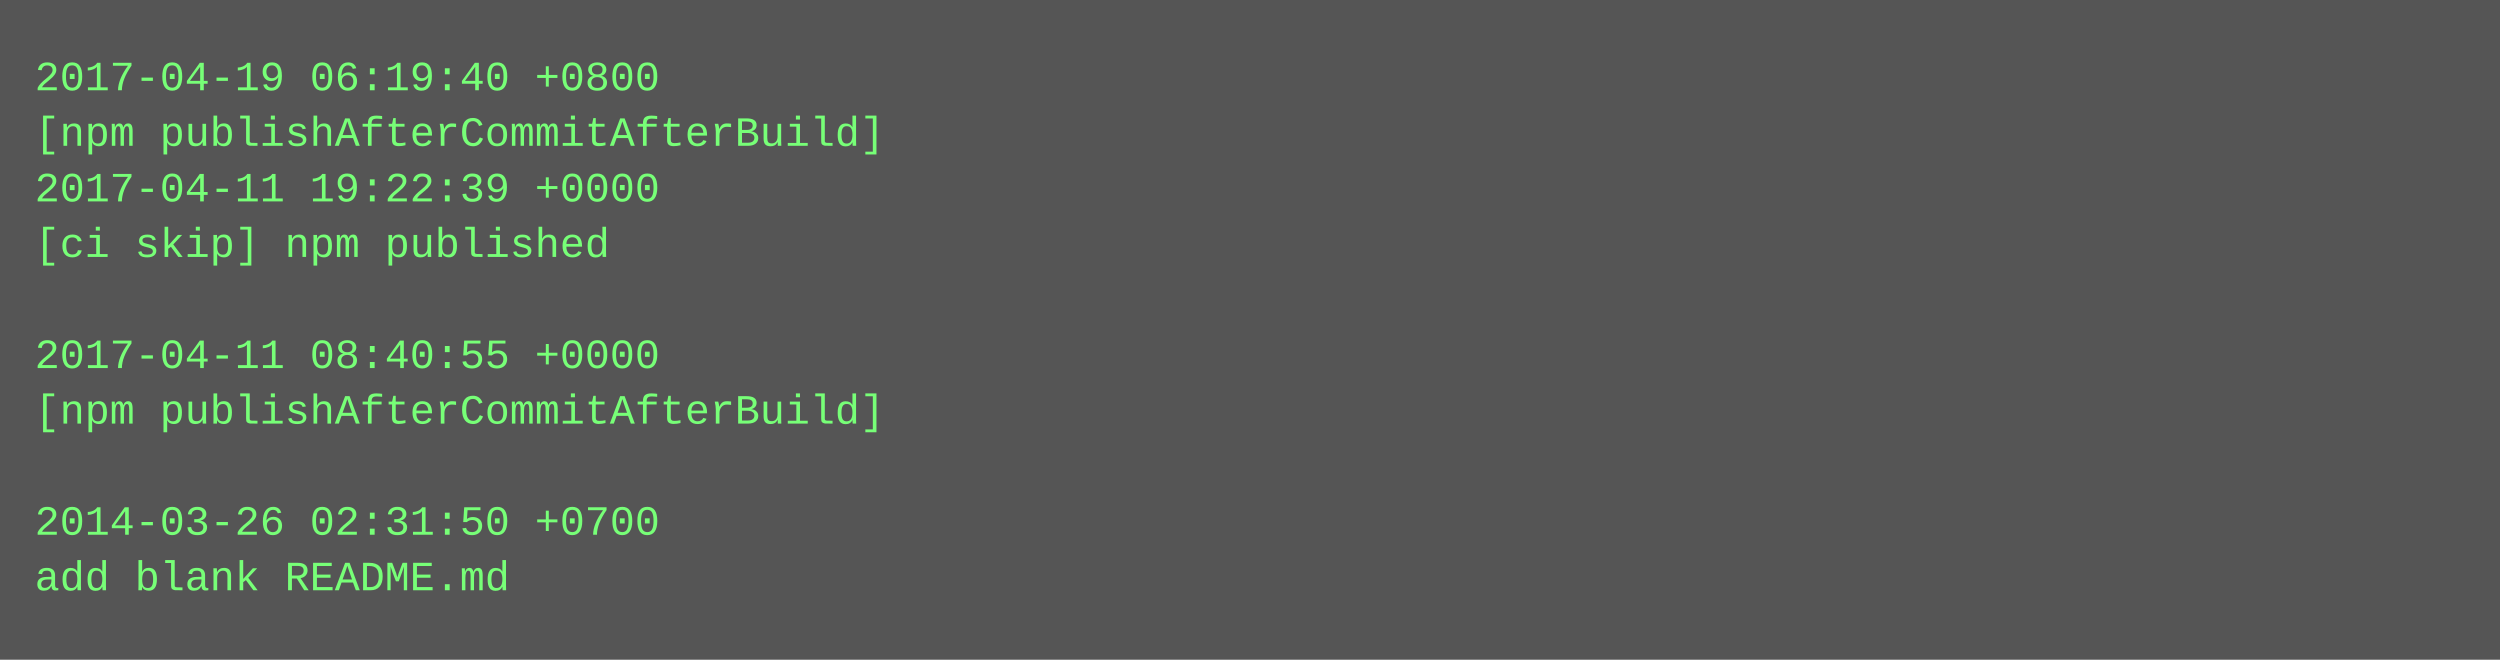
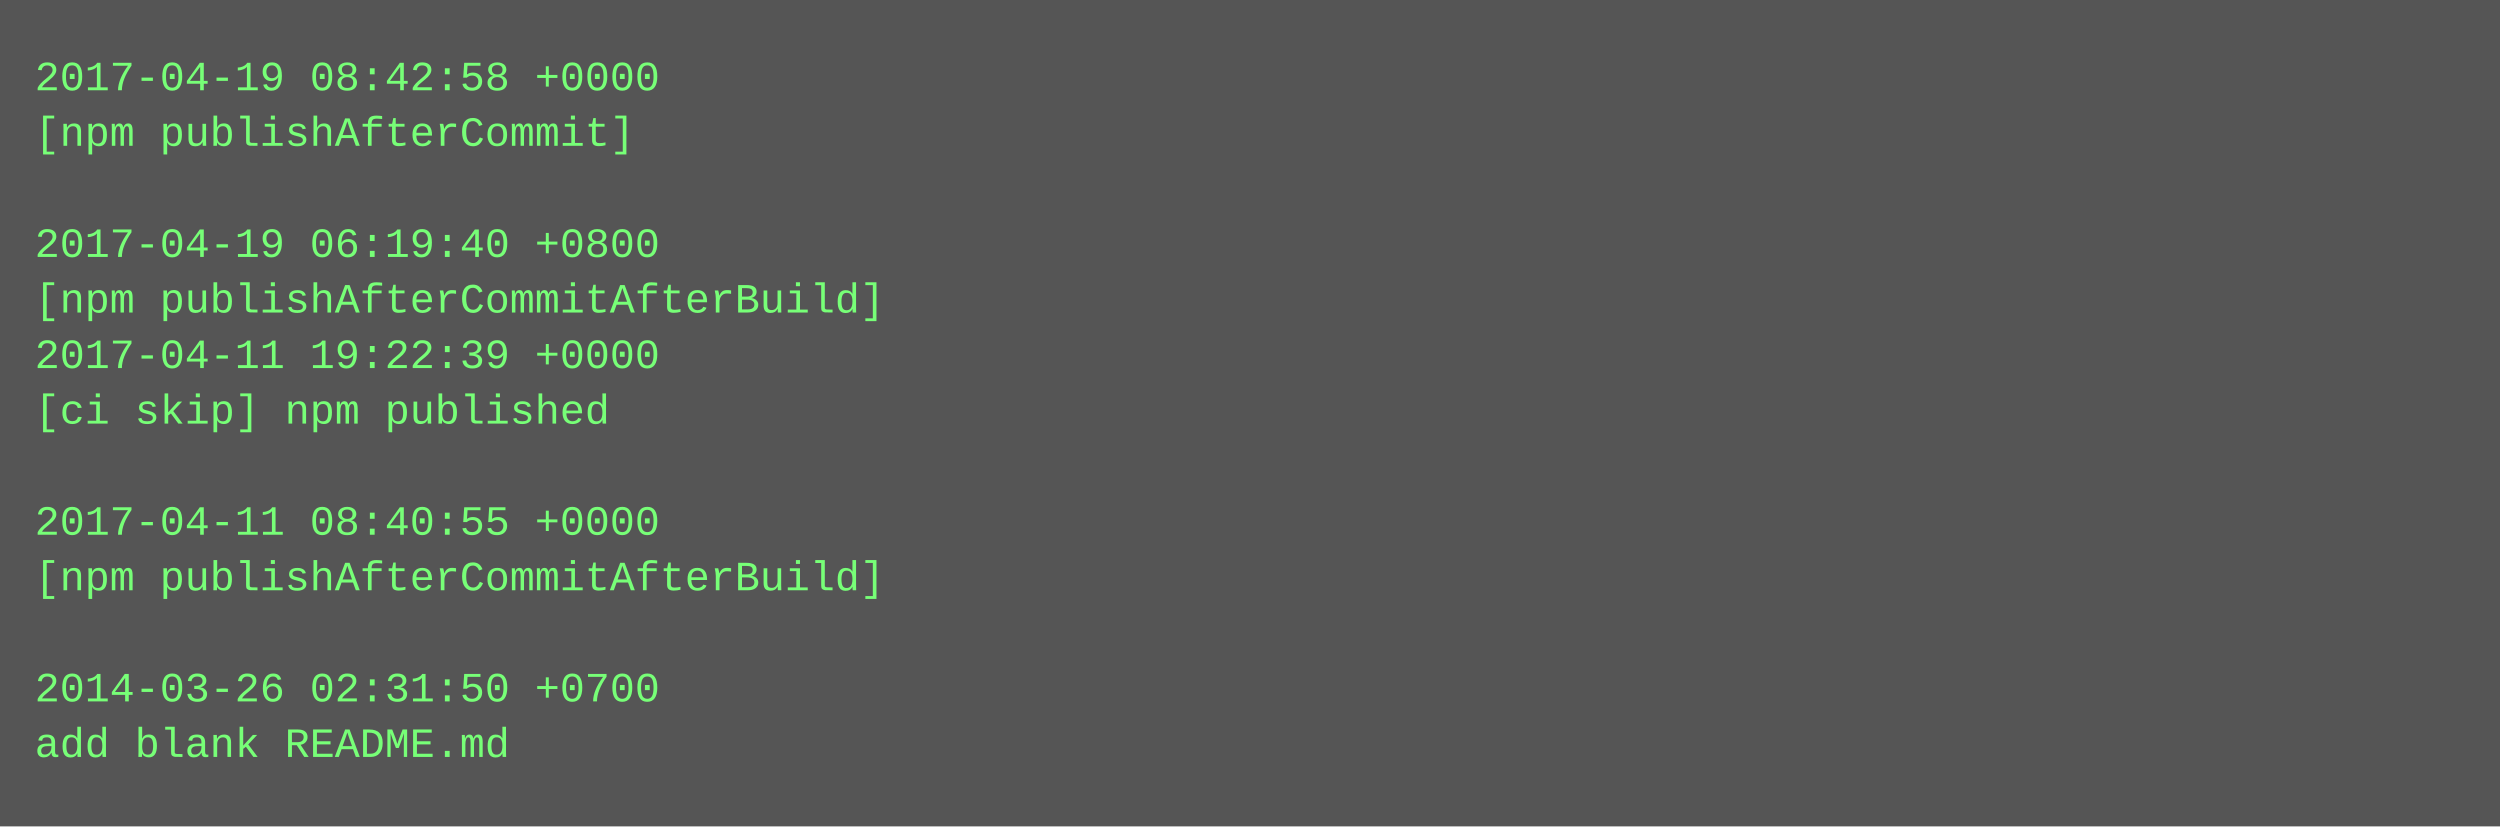
- <svg xmlns="http://www.w3.org/2000/svg" height="190" width="720">
-   <rect height="190" fill="#555" width="720" />
+ <svg xmlns="http://www.w3.org/2000/svg" height="238" width="720">
+   <rect height="238" fill="#555" width="720" />
  <text fill="#7f7" font-family="Courier New" font-size="12" xml:space="preserve">
-     <tspan x="10" y="26">2017-04-19 06:19:40 +0800</tspan>
-     <tspan x="10" y="42">[npm publishAfterCommitAfterBuild]</tspan>
-     <tspan x="10" y="58">2017-04-11 19:22:39 +0000</tspan>
-     <tspan x="10" y="74">[ci skip] npm published</tspan>
-     <tspan x="10" y="90" />
-     <tspan x="10" y="106">2017-04-11 08:40:55 +0000</tspan>
-     <tspan x="10" y="122">[npm publishAfterCommitAfterBuild]</tspan>
+     <tspan x="10" y="26">2017-04-19 08:42:58 +0000</tspan>
+     <tspan x="10" y="42">[npm publishAfterCommit]</tspan>
+     <tspan x="10" y="58" />
+     <tspan x="10" y="74">2017-04-19 06:19:40 +0800</tspan>
+     <tspan x="10" y="90">[npm publishAfterCommitAfterBuild]</tspan>
+     <tspan x="10" y="106">2017-04-11 19:22:39 +0000</tspan>
+     <tspan x="10" y="122">[ci skip] npm published</tspan>
    <tspan x="10" y="138" />
-     <tspan x="10" y="154">2014-03-26 02:31:50 +0700</tspan>
-     <tspan x="10" y="170">add blank README.md</tspan>
+     <tspan x="10" y="154">2017-04-11 08:40:55 +0000</tspan>
+     <tspan x="10" y="170">[npm publishAfterCommitAfterBuild]</tspan>
+     <tspan x="10" y="186" />
+     <tspan x="10" y="202">2014-03-26 02:31:50 +0700</tspan>
+     <tspan x="10" y="218">add blank README.md</tspan>
  </text>
</svg>
